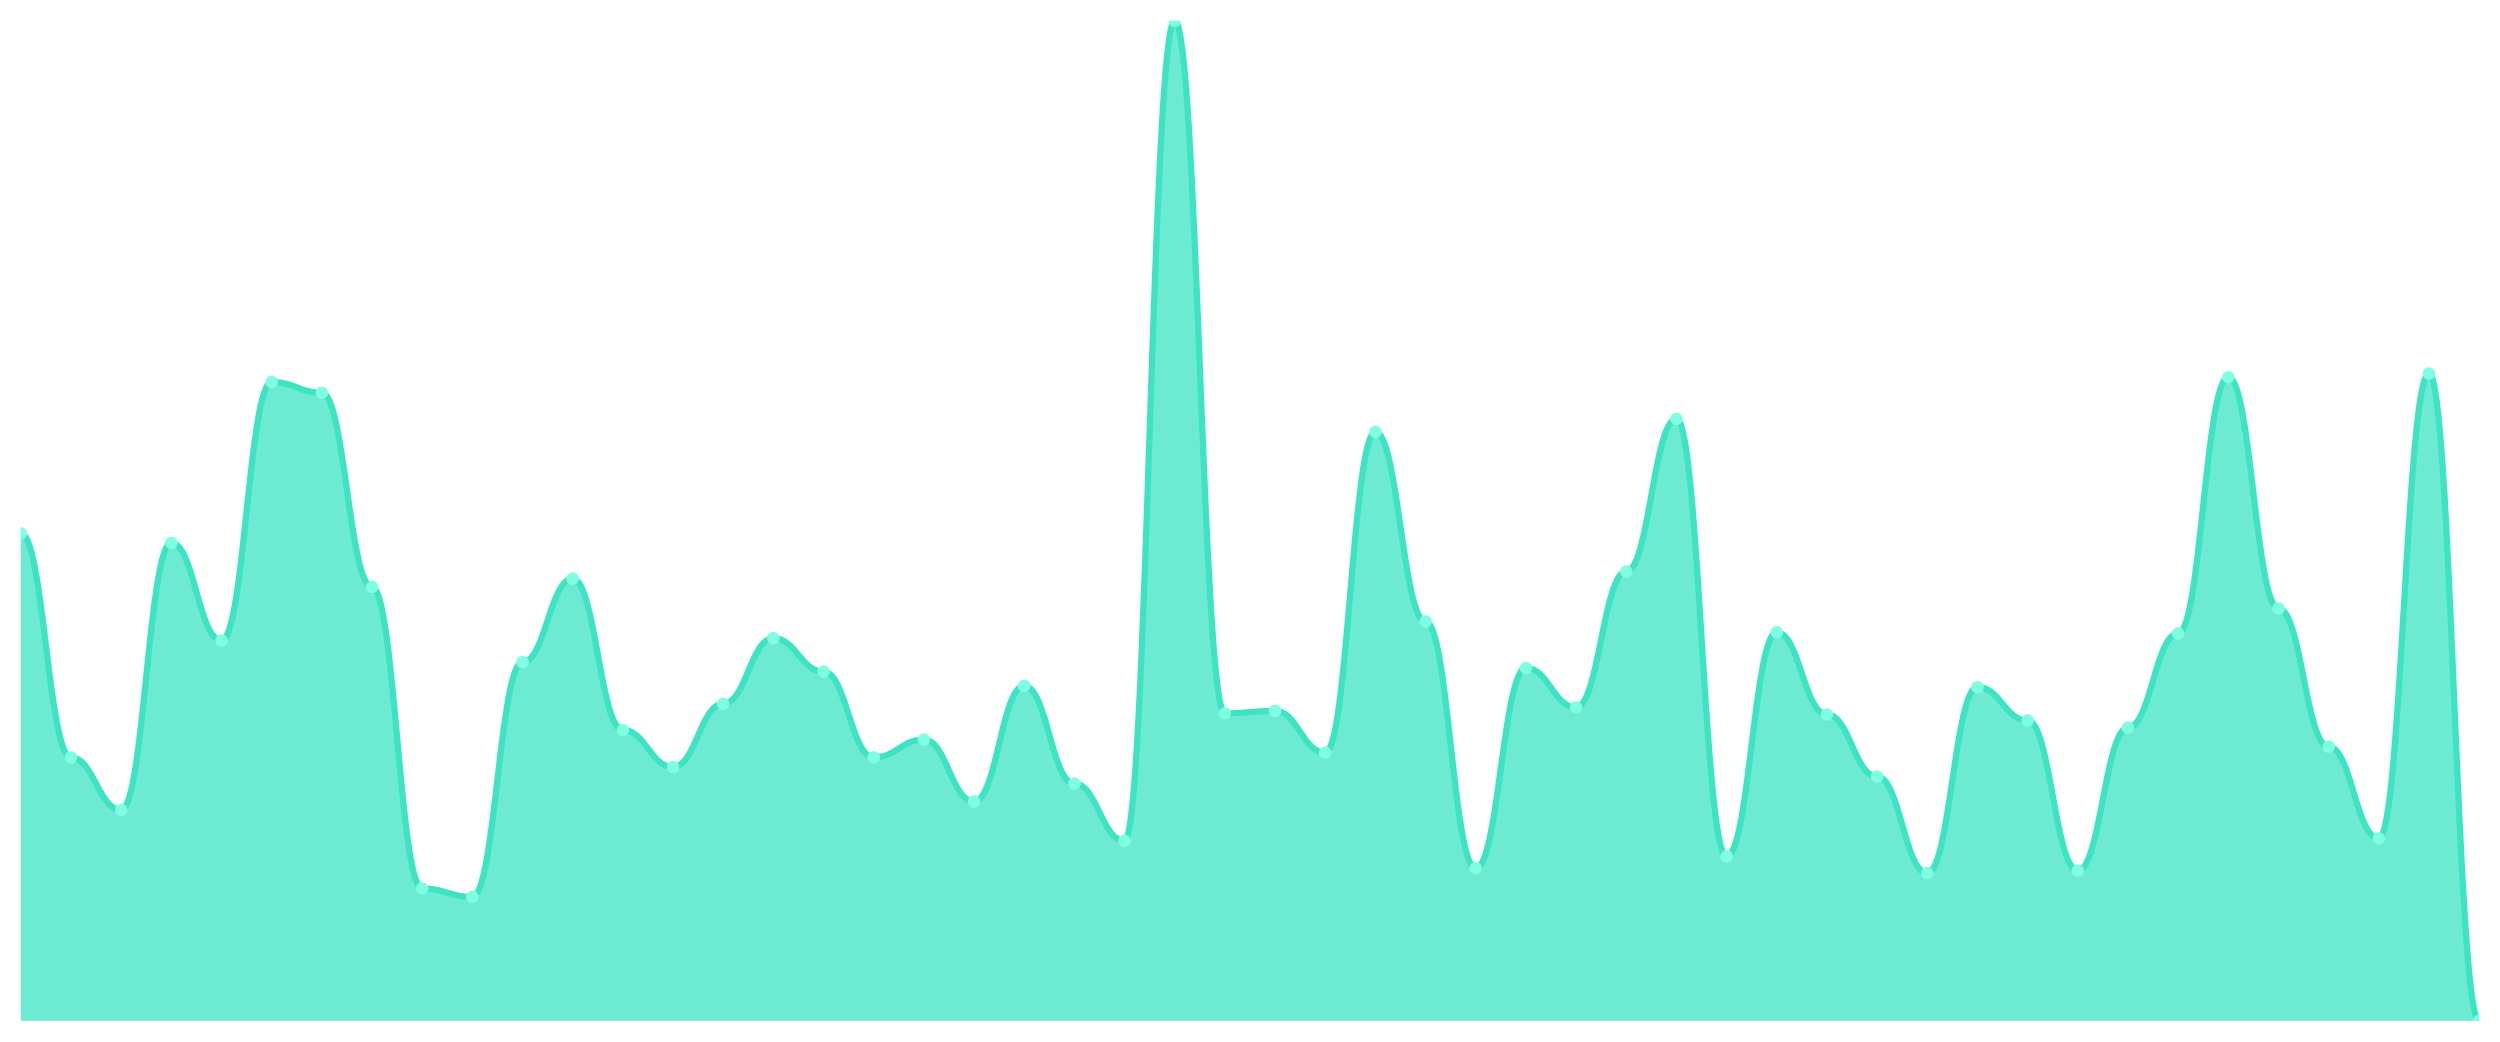
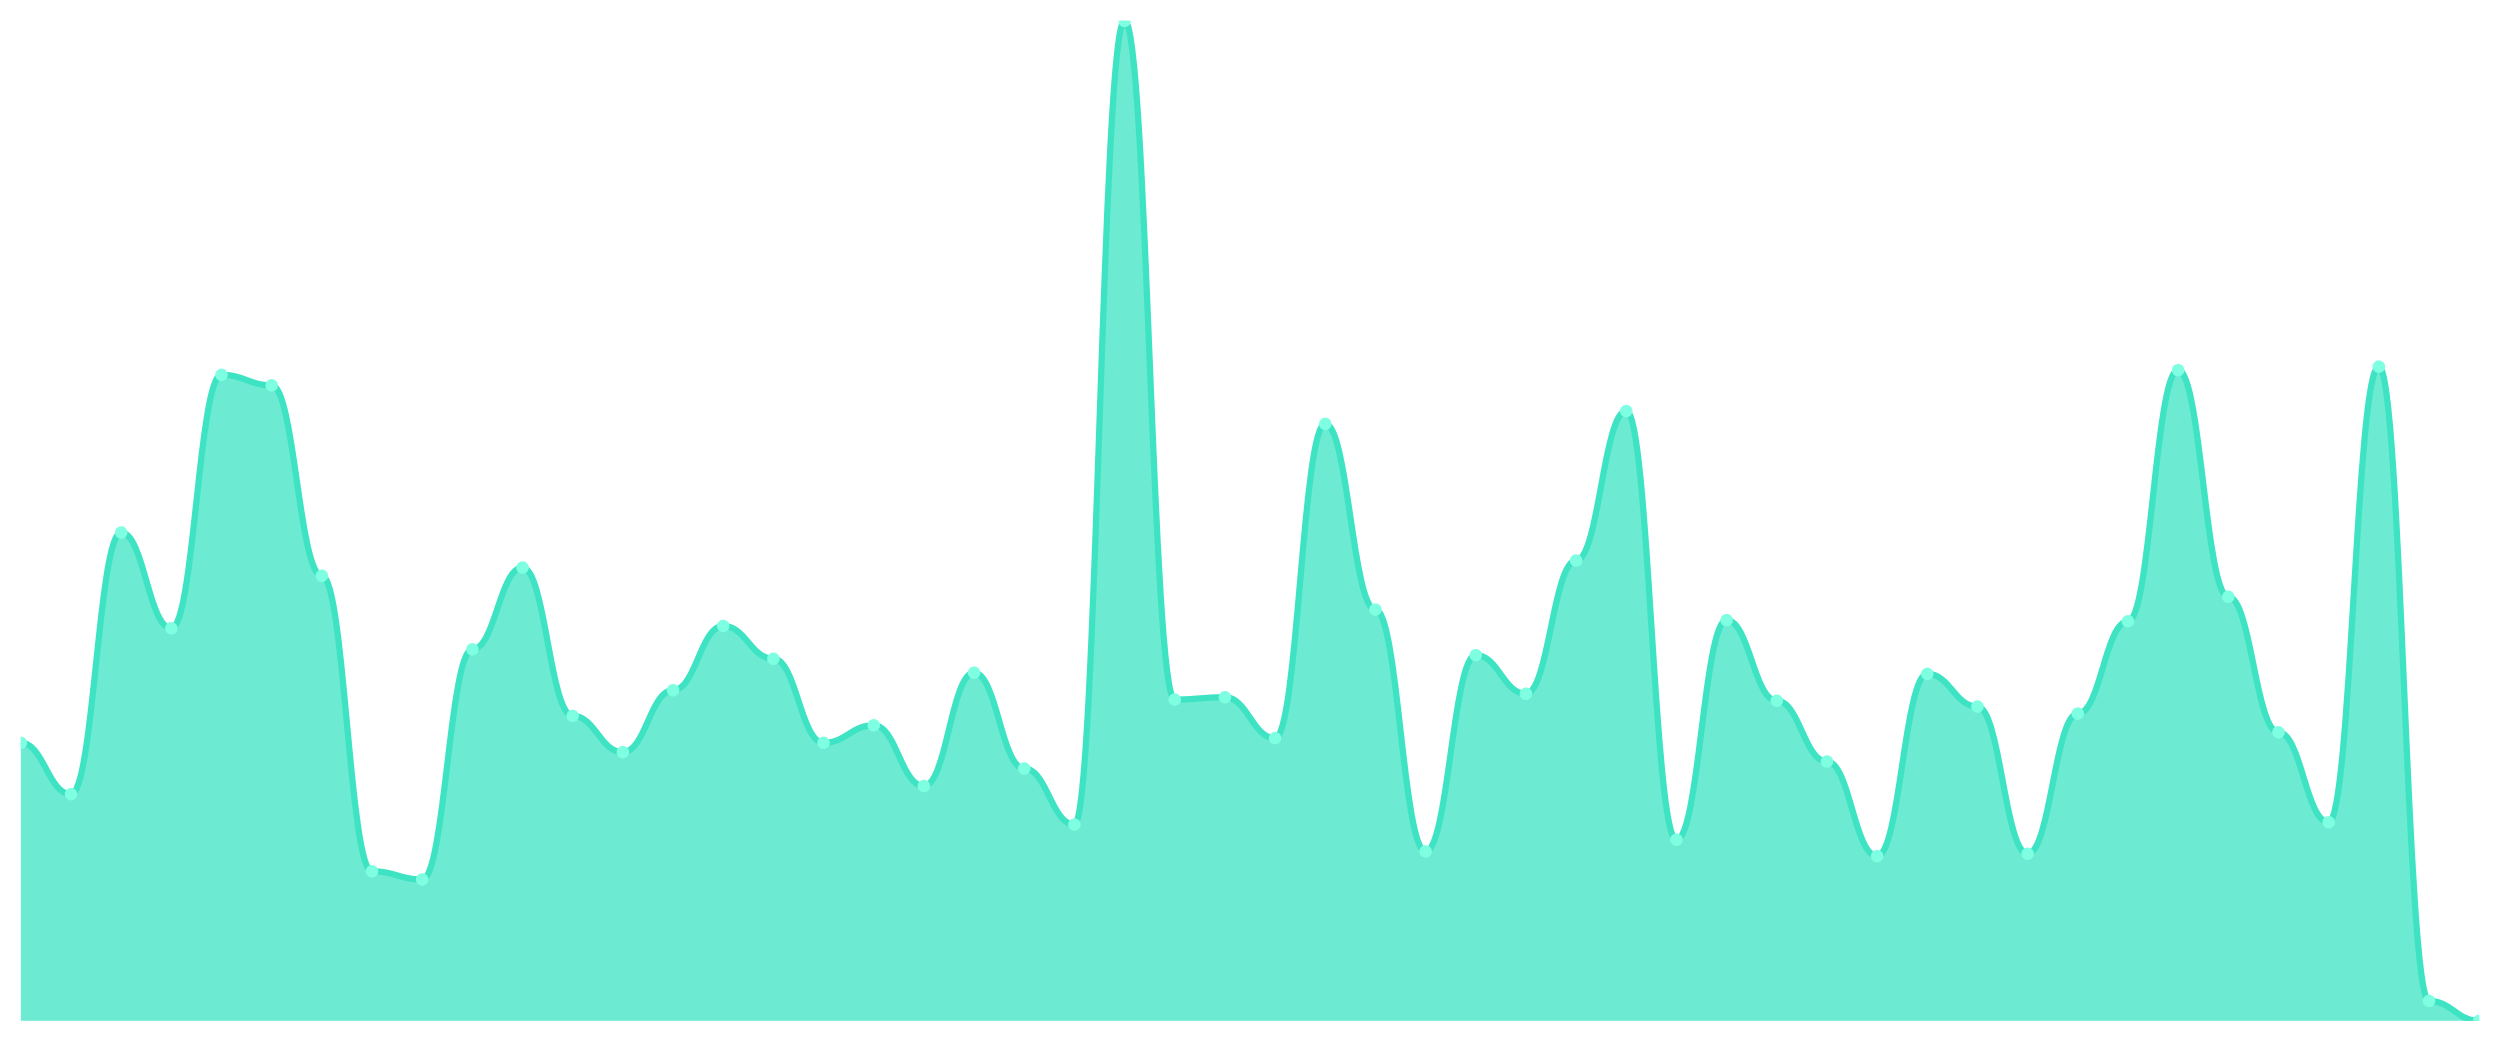
<svg xmlns="http://www.w3.org/2000/svg" viewBox="0 0 1200 500" width="1200" height="500">
  <defs>
    <clipPath id="c">
      <rect x="10" y="10" width="1180" height="480" />
    </clipPath>
  </defs>
  <rect width="1200" height="500" fill="none" />
  <g clip-path="url(#c)">
-     <path d="M 10,490 L 10,256.007 C 20.837,256.007 23.245,363.564 34.082,363.564 C 44.918,363.564 47.327,388.737 58.163,388.737 C 69,388.737 71.408,260.584 82.245,260.584 C 93.082,260.584 95.49,307.497 106.327,307.497 C 117.163,307.497 119.571,183.349 130.408,183.349 C 141.245,183.349 143.653,188.498 154.49,188.498 C 165.327,188.498 167.735,281.752 178.571,281.752 C 189.408,281.752 191.816,426.496 202.653,426.496 C 213.49,426.496 215.898,430.501 226.735,430.501 C 237.571,430.501 239.98,317.795 250.816,317.795 C 261.653,317.795 264.061,277.747 274.898,277.747 C 285.735,277.747 288.143,350.405 298.98,350.405 C 309.816,350.405 312.224,368.141 323.061,368.141 C 333.898,368.141 336.306,337.819 347.143,337.819 C 357.98,337.819 360.388,306.353 371.224,306.353 C 382.061,306.353 384.469,322.372 395.306,322.372 C 406.143,322.372 408.551,363.564 419.388,363.564 C 430.224,363.564 432.633,354.982 443.469,354.982 C 454.306,354.982 456.714,384.732 467.551,384.732 C 478.388,384.732 480.796,329.237 491.633,329.237 C 502.469,329.237 504.878,376.15 515.714,376.15 C 526.551,376.15 528.959,403.611 539.796,403.611 C 550.633,403.611 553.041,10 563.878,10 C 574.714,10 577.122,342.396 587.959,342.396 C 598.796,342.396 601.204,341.251 612.041,341.251 C 622.878,341.251 625.286,361.275 636.122,361.275 C 646.959,361.275 649.367,207.378 660.204,207.378 C 671.041,207.378 673.449,298.343 684.286,298.343 C 695.122,298.343 697.531,416.77 708.367,416.77 C 719.204,416.77 721.612,320.656 732.449,320.656 C 743.286,320.656 745.694,339.535 756.531,339.535 C 767.367,339.535 769.776,274.315 780.612,274.315 C 791.449,274.315 793.857,201.085 804.694,201.085 C 815.531,201.085 817.939,411.049 828.776,411.049 C 839.612,411.049 842.02,303.492 852.857,303.492 C 863.694,303.492 866.102,342.968 876.939,342.968 C 887.776,342.968 890.184,372.718 901.02,372.718 C 911.857,372.718 914.265,419.058 925.102,419.058 C 935.939,419.058 938.347,329.809 949.184,329.809 C 960.02,329.809 962.429,345.828 973.265,345.828 C 984.102,345.828 986.51,417.914 997.347,417.914 C 1008.184,417.914 1010.592,349.261 1021.429,349.261 C 1032.265,349.261 1034.673,304.064 1045.51,304.064 C 1056.347,304.064 1058.755,181.061 1069.592,181.061 C 1080.429,181.061 1082.837,292.05 1093.673,292.05 C 1104.51,292.05 1106.918,358.415 1117.755,358.415 C 1128.592,358.415 1131,402.467 1141.837,402.467 C 1152.673,402.467 1155.082,179.344 1165.918,179.344 C 1176.755,179.344 1179.163,490 1190,490 L 1190,490 Z" fill="rgba(61,227,195,0.75)" />
-     <path d="M 10,256.007 C 20.837,256.007 23.245,363.564 34.082,363.564 C 44.918,363.564 47.327,388.737 58.163,388.737 C 69,388.737 71.408,260.584 82.245,260.584 C 93.082,260.584 95.49,307.497 106.327,307.497 C 117.163,307.497 119.571,183.349 130.408,183.349 C 141.245,183.349 143.653,188.498 154.49,188.498 C 165.327,188.498 167.735,281.752 178.571,281.752 C 189.408,281.752 191.816,426.496 202.653,426.496 C 213.49,426.496 215.898,430.501 226.735,430.501 C 237.571,430.501 239.98,317.795 250.816,317.795 C 261.653,317.795 264.061,277.747 274.898,277.747 C 285.735,277.747 288.143,350.405 298.98,350.405 C 309.816,350.405 312.224,368.141 323.061,368.141 C 333.898,368.141 336.306,337.819 347.143,337.819 C 357.98,337.819 360.388,306.353 371.224,306.353 C 382.061,306.353 384.469,322.372 395.306,322.372 C 406.143,322.372 408.551,363.564 419.388,363.564 C 430.224,363.564 432.633,354.982 443.469,354.982 C 454.306,354.982 456.714,384.732 467.551,384.732 C 478.388,384.732 480.796,329.237 491.633,329.237 C 502.469,329.237 504.878,376.15 515.714,376.15 C 526.551,376.15 528.959,403.611 539.796,403.611 C 550.633,403.611 553.041,10 563.878,10 C 574.714,10 577.122,342.396 587.959,342.396 C 598.796,342.396 601.204,341.251 612.041,341.251 C 622.878,341.251 625.286,361.275 636.122,361.275 C 646.959,361.275 649.367,207.378 660.204,207.378 C 671.041,207.378 673.449,298.343 684.286,298.343 C 695.122,298.343 697.531,416.77 708.367,416.77 C 719.204,416.77 721.612,320.656 732.449,320.656 C 743.286,320.656 745.694,339.535 756.531,339.535 C 767.367,339.535 769.776,274.315 780.612,274.315 C 791.449,274.315 793.857,201.085 804.694,201.085 C 815.531,201.085 817.939,411.049 828.776,411.049 C 839.612,411.049 842.02,303.492 852.857,303.492 C 863.694,303.492 866.102,342.968 876.939,342.968 C 887.776,342.968 890.184,372.718 901.02,372.718 C 911.857,372.718 914.265,419.058 925.102,419.058 C 935.939,419.058 938.347,329.809 949.184,329.809 C 960.02,329.809 962.429,345.828 973.265,345.828 C 984.102,345.828 986.51,417.914 997.347,417.914 C 1008.184,417.914 1010.592,349.261 1021.429,349.261 C 1032.265,349.261 1034.673,304.064 1045.51,304.064 C 1056.347,304.064 1058.755,181.061 1069.592,181.061 C 1080.429,181.061 1082.837,292.05 1093.673,292.05 C 1104.51,292.05 1106.918,358.415 1117.755,358.415 C 1128.592,358.415 1131,402.467 1141.837,402.467 C 1152.673,402.467 1155.082,179.344 1165.918,179.344 C 1176.755,179.344 1179.163,490 1190,490" fill="none" stroke="#3de3c3" stroke-width="3" stroke-linecap="round" stroke-linejoin="round" />
-     <circle cx="10" cy="256.007" r="3" fill="#7fffe1" />
-     <circle cx="34.082" cy="363.564" r="3" fill="#7fffe1" />
-     <circle cx="58.163" cy="388.737" r="3" fill="#7fffe1" />
-     <circle cx="82.245" cy="260.584" r="3" fill="#7fffe1" />
-     <circle cx="106.327" cy="307.497" r="3" fill="#7fffe1" />
-     <circle cx="130.408" cy="183.349" r="3" fill="#7fffe1" />
-     <circle cx="154.49" cy="188.498" r="3" fill="#7fffe1" />
-     <circle cx="178.571" cy="281.752" r="3" fill="#7fffe1" />
-     <circle cx="202.653" cy="426.496" r="3" fill="#7fffe1" />
-     <circle cx="226.735" cy="430.501" r="3" fill="#7fffe1" />
-     <circle cx="250.816" cy="317.795" r="3" fill="#7fffe1" />
-     <circle cx="274.898" cy="277.747" r="3" fill="#7fffe1" />
-     <circle cx="298.98" cy="350.405" r="3" fill="#7fffe1" />
-     <circle cx="323.061" cy="368.141" r="3" fill="#7fffe1" />
-     <circle cx="347.143" cy="337.819" r="3" fill="#7fffe1" />
-     <circle cx="371.224" cy="306.353" r="3" fill="#7fffe1" />
-     <circle cx="395.306" cy="322.372" r="3" fill="#7fffe1" />
-     <circle cx="419.388" cy="363.564" r="3" fill="#7fffe1" />
-     <circle cx="443.469" cy="354.982" r="3" fill="#7fffe1" />
-     <circle cx="467.551" cy="384.732" r="3" fill="#7fffe1" />
-     <circle cx="491.633" cy="329.237" r="3" fill="#7fffe1" />
-     <circle cx="515.714" cy="376.15" r="3" fill="#7fffe1" />
-     <circle cx="539.796" cy="403.611" r="3" fill="#7fffe1" />
-     <circle cx="563.878" cy="10" r="3" fill="#7fffe1" />
-     <circle cx="587.959" cy="342.396" r="3" fill="#7fffe1" />
-     <circle cx="612.041" cy="341.251" r="3" fill="#7fffe1" />
-     <circle cx="636.122" cy="361.275" r="3" fill="#7fffe1" />
-     <circle cx="660.204" cy="207.378" r="3" fill="#7fffe1" />
-     <circle cx="684.286" cy="298.343" r="3" fill="#7fffe1" />
-     <circle cx="708.367" cy="416.77" r="3" fill="#7fffe1" />
-     <circle cx="732.449" cy="320.656" r="3" fill="#7fffe1" />
-     <circle cx="756.531" cy="339.535" r="3" fill="#7fffe1" />
-     <circle cx="780.612" cy="274.315" r="3" fill="#7fffe1" />
-     <circle cx="804.694" cy="201.085" r="3" fill="#7fffe1" />
-     <circle cx="828.776" cy="411.049" r="3" fill="#7fffe1" />
-     <circle cx="852.857" cy="303.492" r="3" fill="#7fffe1" />
-     <circle cx="876.939" cy="342.968" r="3" fill="#7fffe1" />
-     <circle cx="901.02" cy="372.718" r="3" fill="#7fffe1" />
-     <circle cx="925.102" cy="419.058" r="3" fill="#7fffe1" />
-     <circle cx="949.184" cy="329.809" r="3" fill="#7fffe1" />
-     <circle cx="973.265" cy="345.828" r="3" fill="#7fffe1" />
-     <circle cx="997.347" cy="417.914" r="3" fill="#7fffe1" />
-     <circle cx="1021.429" cy="349.261" r="3" fill="#7fffe1" />
-     <circle cx="1045.51" cy="304.064" r="3" fill="#7fffe1" />
-     <circle cx="1069.592" cy="181.061" r="3" fill="#7fffe1" />
-     <circle cx="1093.673" cy="292.05" r="3" fill="#7fffe1" />
-     <circle cx="1117.755" cy="358.415" r="3" fill="#7fffe1" />
-     <circle cx="1141.837" cy="402.467" r="3" fill="#7fffe1" />
-     <circle cx="1165.918" cy="179.344" r="3" fill="#7fffe1" />
+     <path d="M 10,490 L 10,356.542 C 20.837,356.542 23.245,381.215 34.082,381.215 C 44.918,381.215 47.327,255.607 58.163,255.607 C 69,255.607 71.408,301.589 82.245,301.589 C 93.082,301.589 95.49,179.907 106.327,179.907 C 117.163,179.907 119.571,184.953 130.408,184.953 C 141.245,184.953 143.653,276.355 154.49,276.355 C 165.327,276.355 167.735,418.224 178.571,418.224 C 189.408,418.224 191.816,422.15 202.653,422.15 C 213.49,422.15 215.898,311.682 226.735,311.682 C 237.571,311.682 239.98,272.43 250.816,272.43 C 261.653,272.43 264.061,343.645 274.898,343.645 C 285.735,343.645 288.143,361.028 298.98,361.028 C 309.816,361.028 312.224,331.308 323.061,331.308 C 333.898,331.308 336.306,300.467 347.143,300.467 C 357.98,300.467 360.388,316.168 371.224,316.168 C 382.061,316.168 384.469,356.542 395.306,356.542 C 406.143,356.542 408.551,348.131 419.388,348.131 C 430.224,348.131 432.633,377.29 443.469,377.29 C 454.306,377.29 456.714,322.897 467.551,322.897 C 478.388,322.897 480.796,368.879 491.633,368.879 C 502.469,368.879 504.878,395.794 515.714,395.794 C 526.551,395.794 528.959,10 539.796,10 C 550.633,10 553.041,335.794 563.878,335.794 C 574.714,335.794 577.122,334.673 587.959,334.673 C 598.796,334.673 601.204,354.299 612.041,354.299 C 622.878,354.299 625.286,203.458 636.122,203.458 C 646.959,203.458 649.367,292.617 660.204,292.617 C 671.041,292.617 673.449,408.692 684.286,408.692 C 695.122,408.692 697.531,314.486 708.367,314.486 C 719.204,314.486 721.612,332.991 732.449,332.991 C 743.286,332.991 745.694,269.065 756.531,269.065 C 767.367,269.065 769.776,197.29 780.612,197.29 C 791.449,197.29 793.857,403.084 804.694,403.084 C 815.531,403.084 817.939,297.664 828.776,297.664 C 839.612,297.664 842.02,336.355 852.857,336.355 C 863.694,336.355 866.102,365.514 876.939,365.514 C 887.776,365.514 890.184,410.935 901.02,410.935 C 911.857,410.935 914.265,323.458 925.102,323.458 C 935.939,323.458 938.347,339.159 949.184,339.159 C 960.02,339.159 962.429,409.813 973.265,409.813 C 984.102,409.813 986.51,342.523 997.347,342.523 C 1008.184,342.523 1010.592,298.224 1021.429,298.224 C 1032.265,298.224 1034.673,177.664 1045.51,177.664 C 1056.347,177.664 1058.755,286.449 1069.592,286.449 C 1080.429,286.449 1082.837,351.495 1093.673,351.495 C 1104.51,351.495 1106.918,394.673 1117.755,394.673 C 1128.592,394.673 1131,175.981 1141.837,175.981 C 1152.673,175.981 1155.082,480.467 1165.918,480.467 C 1176.755,480.467 1179.163,490 1190,490 L 1190,490 Z" fill="rgba(61,227,195,0.75)" />
+     <path d="M 10,356.542 C 20.837,356.542 23.245,381.215 34.082,381.215 C 44.918,381.215 47.327,255.607 58.163,255.607 C 69,255.607 71.408,301.589 82.245,301.589 C 93.082,301.589 95.49,179.907 106.327,179.907 C 117.163,179.907 119.571,184.953 130.408,184.953 C 141.245,184.953 143.653,276.355 154.49,276.355 C 165.327,276.355 167.735,418.224 178.571,418.224 C 189.408,418.224 191.816,422.15 202.653,422.15 C 213.49,422.15 215.898,311.682 226.735,311.682 C 237.571,311.682 239.98,272.43 250.816,272.43 C 261.653,272.43 264.061,343.645 274.898,343.645 C 285.735,343.645 288.143,361.028 298.98,361.028 C 309.816,361.028 312.224,331.308 323.061,331.308 C 333.898,331.308 336.306,300.467 347.143,300.467 C 357.98,300.467 360.388,316.168 371.224,316.168 C 382.061,316.168 384.469,356.542 395.306,356.542 C 406.143,356.542 408.551,348.131 419.388,348.131 C 430.224,348.131 432.633,377.29 443.469,377.29 C 454.306,377.29 456.714,322.897 467.551,322.897 C 478.388,322.897 480.796,368.879 491.633,368.879 C 502.469,368.879 504.878,395.794 515.714,395.794 C 526.551,395.794 528.959,10 539.796,10 C 550.633,10 553.041,335.794 563.878,335.794 C 574.714,335.794 577.122,334.673 587.959,334.673 C 598.796,334.673 601.204,354.299 612.041,354.299 C 622.878,354.299 625.286,203.458 636.122,203.458 C 646.959,203.458 649.367,292.617 660.204,292.617 C 671.041,292.617 673.449,408.692 684.286,408.692 C 695.122,408.692 697.531,314.486 708.367,314.486 C 719.204,314.486 721.612,332.991 732.449,332.991 C 743.286,332.991 745.694,269.065 756.531,269.065 C 767.367,269.065 769.776,197.29 780.612,197.29 C 791.449,197.29 793.857,403.084 804.694,403.084 C 815.531,403.084 817.939,297.664 828.776,297.664 C 839.612,297.664 842.02,336.355 852.857,336.355 C 863.694,336.355 866.102,365.514 876.939,365.514 C 887.776,365.514 890.184,410.935 901.02,410.935 C 911.857,410.935 914.265,323.458 925.102,323.458 C 935.939,323.458 938.347,339.159 949.184,339.159 C 960.02,339.159 962.429,409.813 973.265,409.813 C 984.102,409.813 986.51,342.523 997.347,342.523 C 1008.184,342.523 1010.592,298.224 1021.429,298.224 C 1032.265,298.224 1034.673,177.664 1045.51,177.664 C 1056.347,177.664 1058.755,286.449 1069.592,286.449 C 1080.429,286.449 1082.837,351.495 1093.673,351.495 C 1104.51,351.495 1106.918,394.673 1117.755,394.673 C 1128.592,394.673 1131,175.981 1141.837,175.981 C 1152.673,175.981 1155.082,480.467 1165.918,480.467 C 1176.755,480.467 1179.163,490 1190,490" fill="none" stroke="#3de3c3" stroke-width="3" stroke-linecap="round" stroke-linejoin="round" />
+     <circle cx="10" cy="356.542" r="3" fill="#7fffe1" />
+     <circle cx="34.082" cy="381.215" r="3" fill="#7fffe1" />
+     <circle cx="58.163" cy="255.607" r="3" fill="#7fffe1" />
+     <circle cx="82.245" cy="301.589" r="3" fill="#7fffe1" />
+     <circle cx="106.327" cy="179.907" r="3" fill="#7fffe1" />
+     <circle cx="130.408" cy="184.953" r="3" fill="#7fffe1" />
+     <circle cx="154.49" cy="276.355" r="3" fill="#7fffe1" />
+     <circle cx="178.571" cy="418.224" r="3" fill="#7fffe1" />
+     <circle cx="202.653" cy="422.15" r="3" fill="#7fffe1" />
+     <circle cx="226.735" cy="311.682" r="3" fill="#7fffe1" />
+     <circle cx="250.816" cy="272.43" r="3" fill="#7fffe1" />
+     <circle cx="274.898" cy="343.645" r="3" fill="#7fffe1" />
+     <circle cx="298.98" cy="361.028" r="3" fill="#7fffe1" />
+     <circle cx="323.061" cy="331.308" r="3" fill="#7fffe1" />
+     <circle cx="347.143" cy="300.467" r="3" fill="#7fffe1" />
+     <circle cx="371.224" cy="316.168" r="3" fill="#7fffe1" />
+     <circle cx="395.306" cy="356.542" r="3" fill="#7fffe1" />
+     <circle cx="419.388" cy="348.131" r="3" fill="#7fffe1" />
+     <circle cx="443.469" cy="377.29" r="3" fill="#7fffe1" />
+     <circle cx="467.551" cy="322.897" r="3" fill="#7fffe1" />
+     <circle cx="491.633" cy="368.879" r="3" fill="#7fffe1" />
+     <circle cx="515.714" cy="395.794" r="3" fill="#7fffe1" />
+     <circle cx="539.796" cy="10" r="3" fill="#7fffe1" />
+     <circle cx="563.878" cy="335.794" r="3" fill="#7fffe1" />
+     <circle cx="587.959" cy="334.673" r="3" fill="#7fffe1" />
+     <circle cx="612.041" cy="354.299" r="3" fill="#7fffe1" />
+     <circle cx="636.122" cy="203.458" r="3" fill="#7fffe1" />
+     <circle cx="660.204" cy="292.617" r="3" fill="#7fffe1" />
+     <circle cx="684.286" cy="408.692" r="3" fill="#7fffe1" />
+     <circle cx="708.367" cy="314.486" r="3" fill="#7fffe1" />
+     <circle cx="732.449" cy="332.991" r="3" fill="#7fffe1" />
+     <circle cx="756.531" cy="269.065" r="3" fill="#7fffe1" />
+     <circle cx="780.612" cy="197.29" r="3" fill="#7fffe1" />
+     <circle cx="804.694" cy="403.084" r="3" fill="#7fffe1" />
+     <circle cx="828.776" cy="297.664" r="3" fill="#7fffe1" />
+     <circle cx="852.857" cy="336.355" r="3" fill="#7fffe1" />
+     <circle cx="876.939" cy="365.514" r="3" fill="#7fffe1" />
+     <circle cx="901.02" cy="410.935" r="3" fill="#7fffe1" />
+     <circle cx="925.102" cy="323.458" r="3" fill="#7fffe1" />
+     <circle cx="949.184" cy="339.159" r="3" fill="#7fffe1" />
+     <circle cx="973.265" cy="409.813" r="3" fill="#7fffe1" />
+     <circle cx="997.347" cy="342.523" r="3" fill="#7fffe1" />
+     <circle cx="1021.429" cy="298.224" r="3" fill="#7fffe1" />
+     <circle cx="1045.51" cy="177.664" r="3" fill="#7fffe1" />
+     <circle cx="1069.592" cy="286.449" r="3" fill="#7fffe1" />
+     <circle cx="1093.673" cy="351.495" r="3" fill="#7fffe1" />
+     <circle cx="1117.755" cy="394.673" r="3" fill="#7fffe1" />
+     <circle cx="1141.837" cy="175.981" r="3" fill="#7fffe1" />
+     <circle cx="1165.918" cy="480.467" r="3" fill="#7fffe1" />
    <circle cx="1190" cy="490" r="3" fill="#7fffe1" />
  </g>
</svg>
